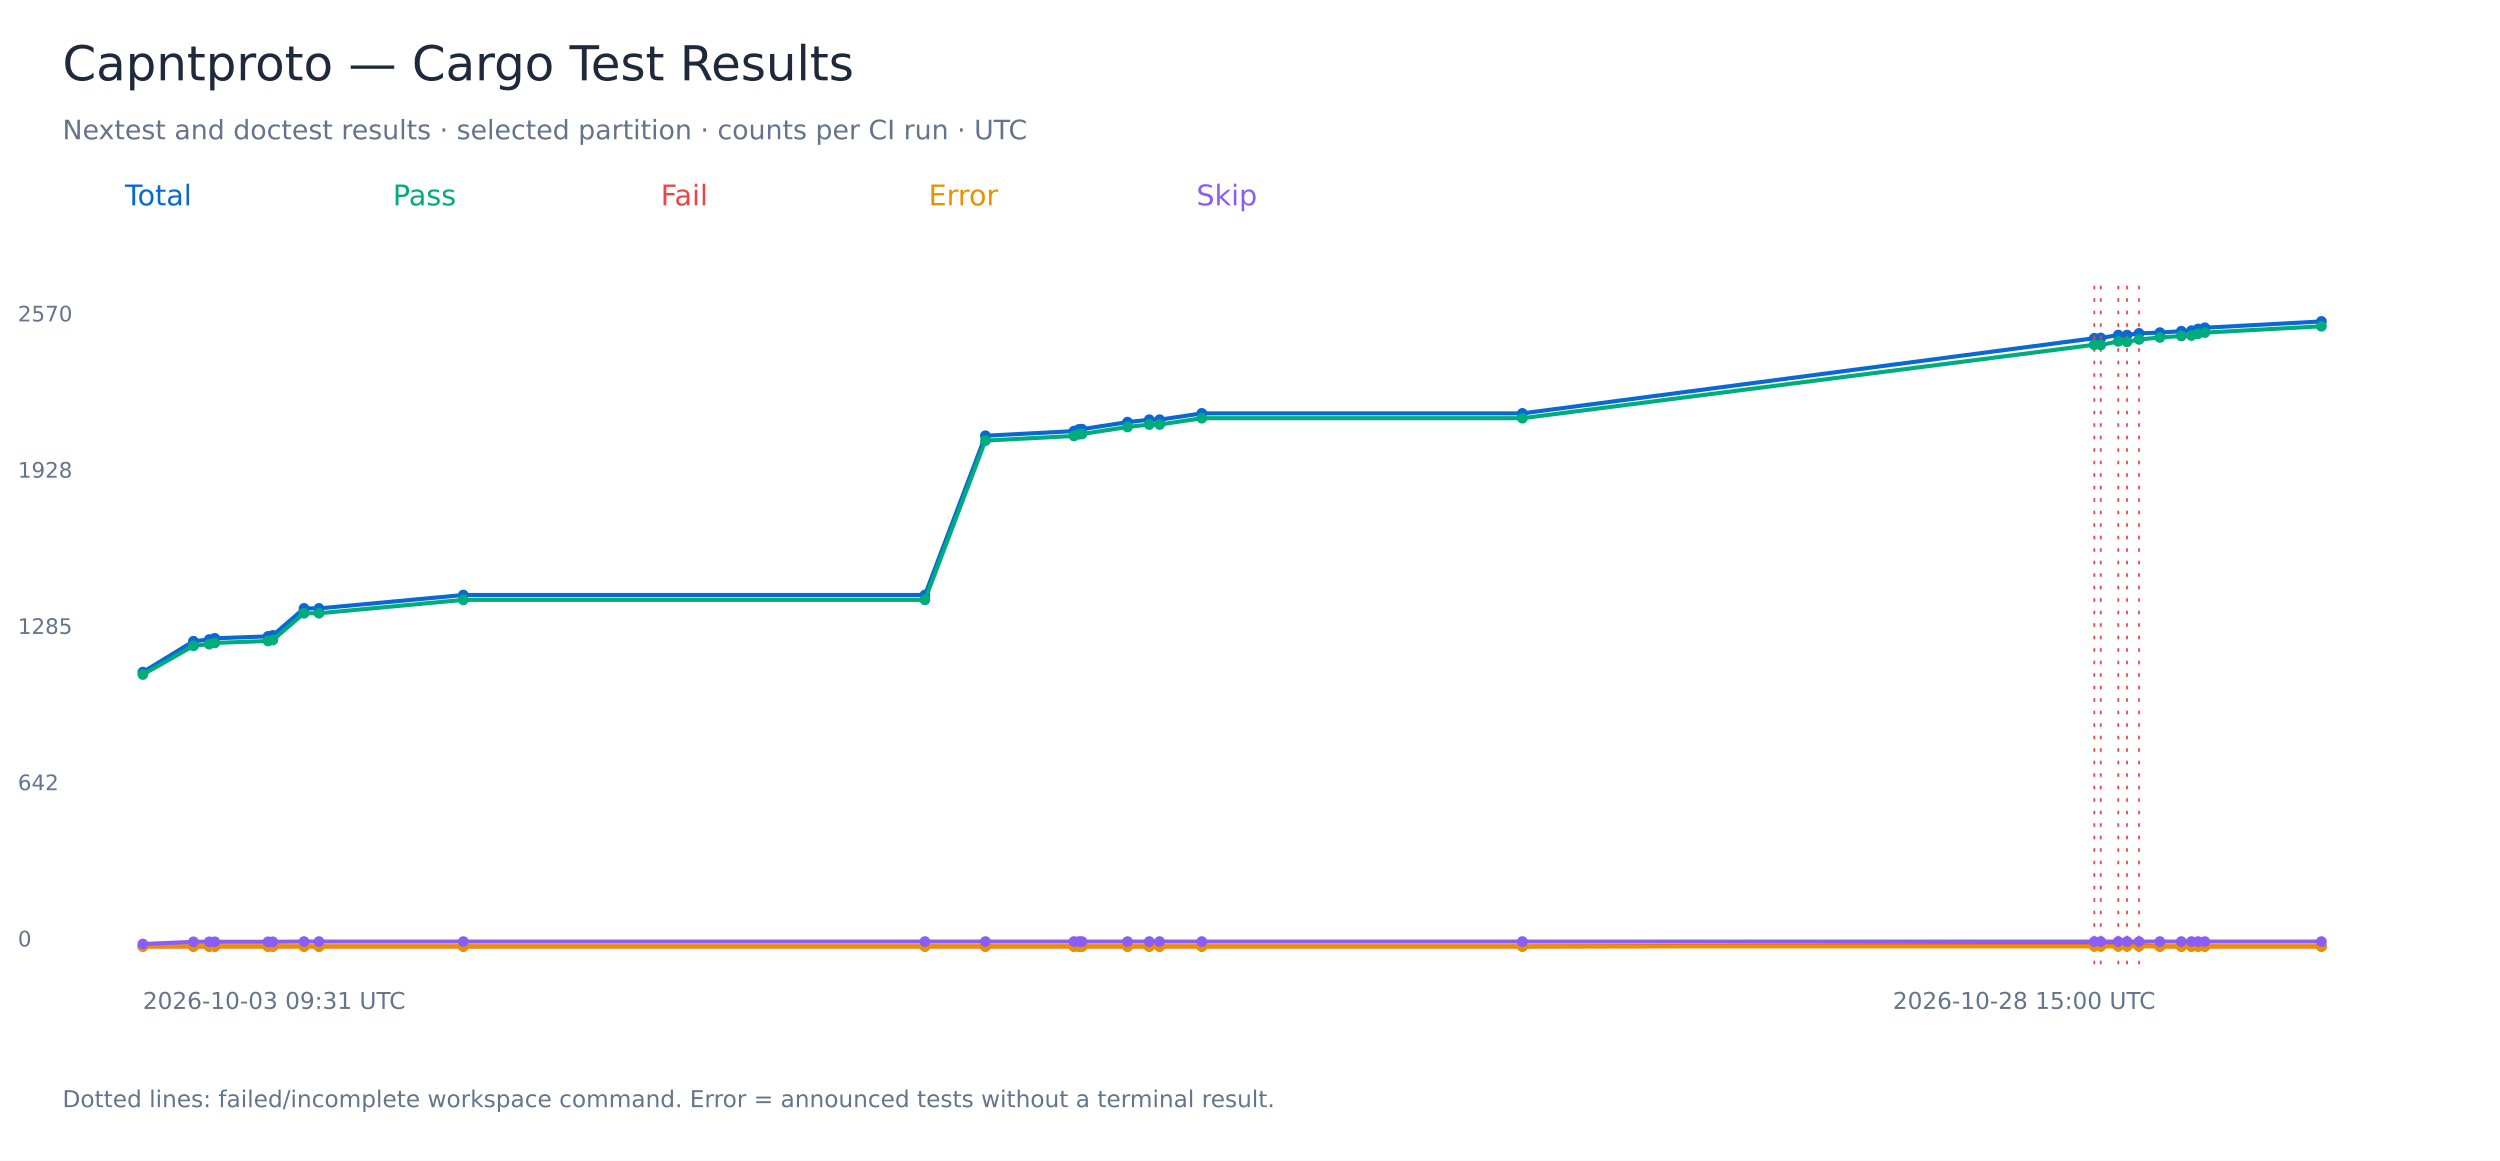
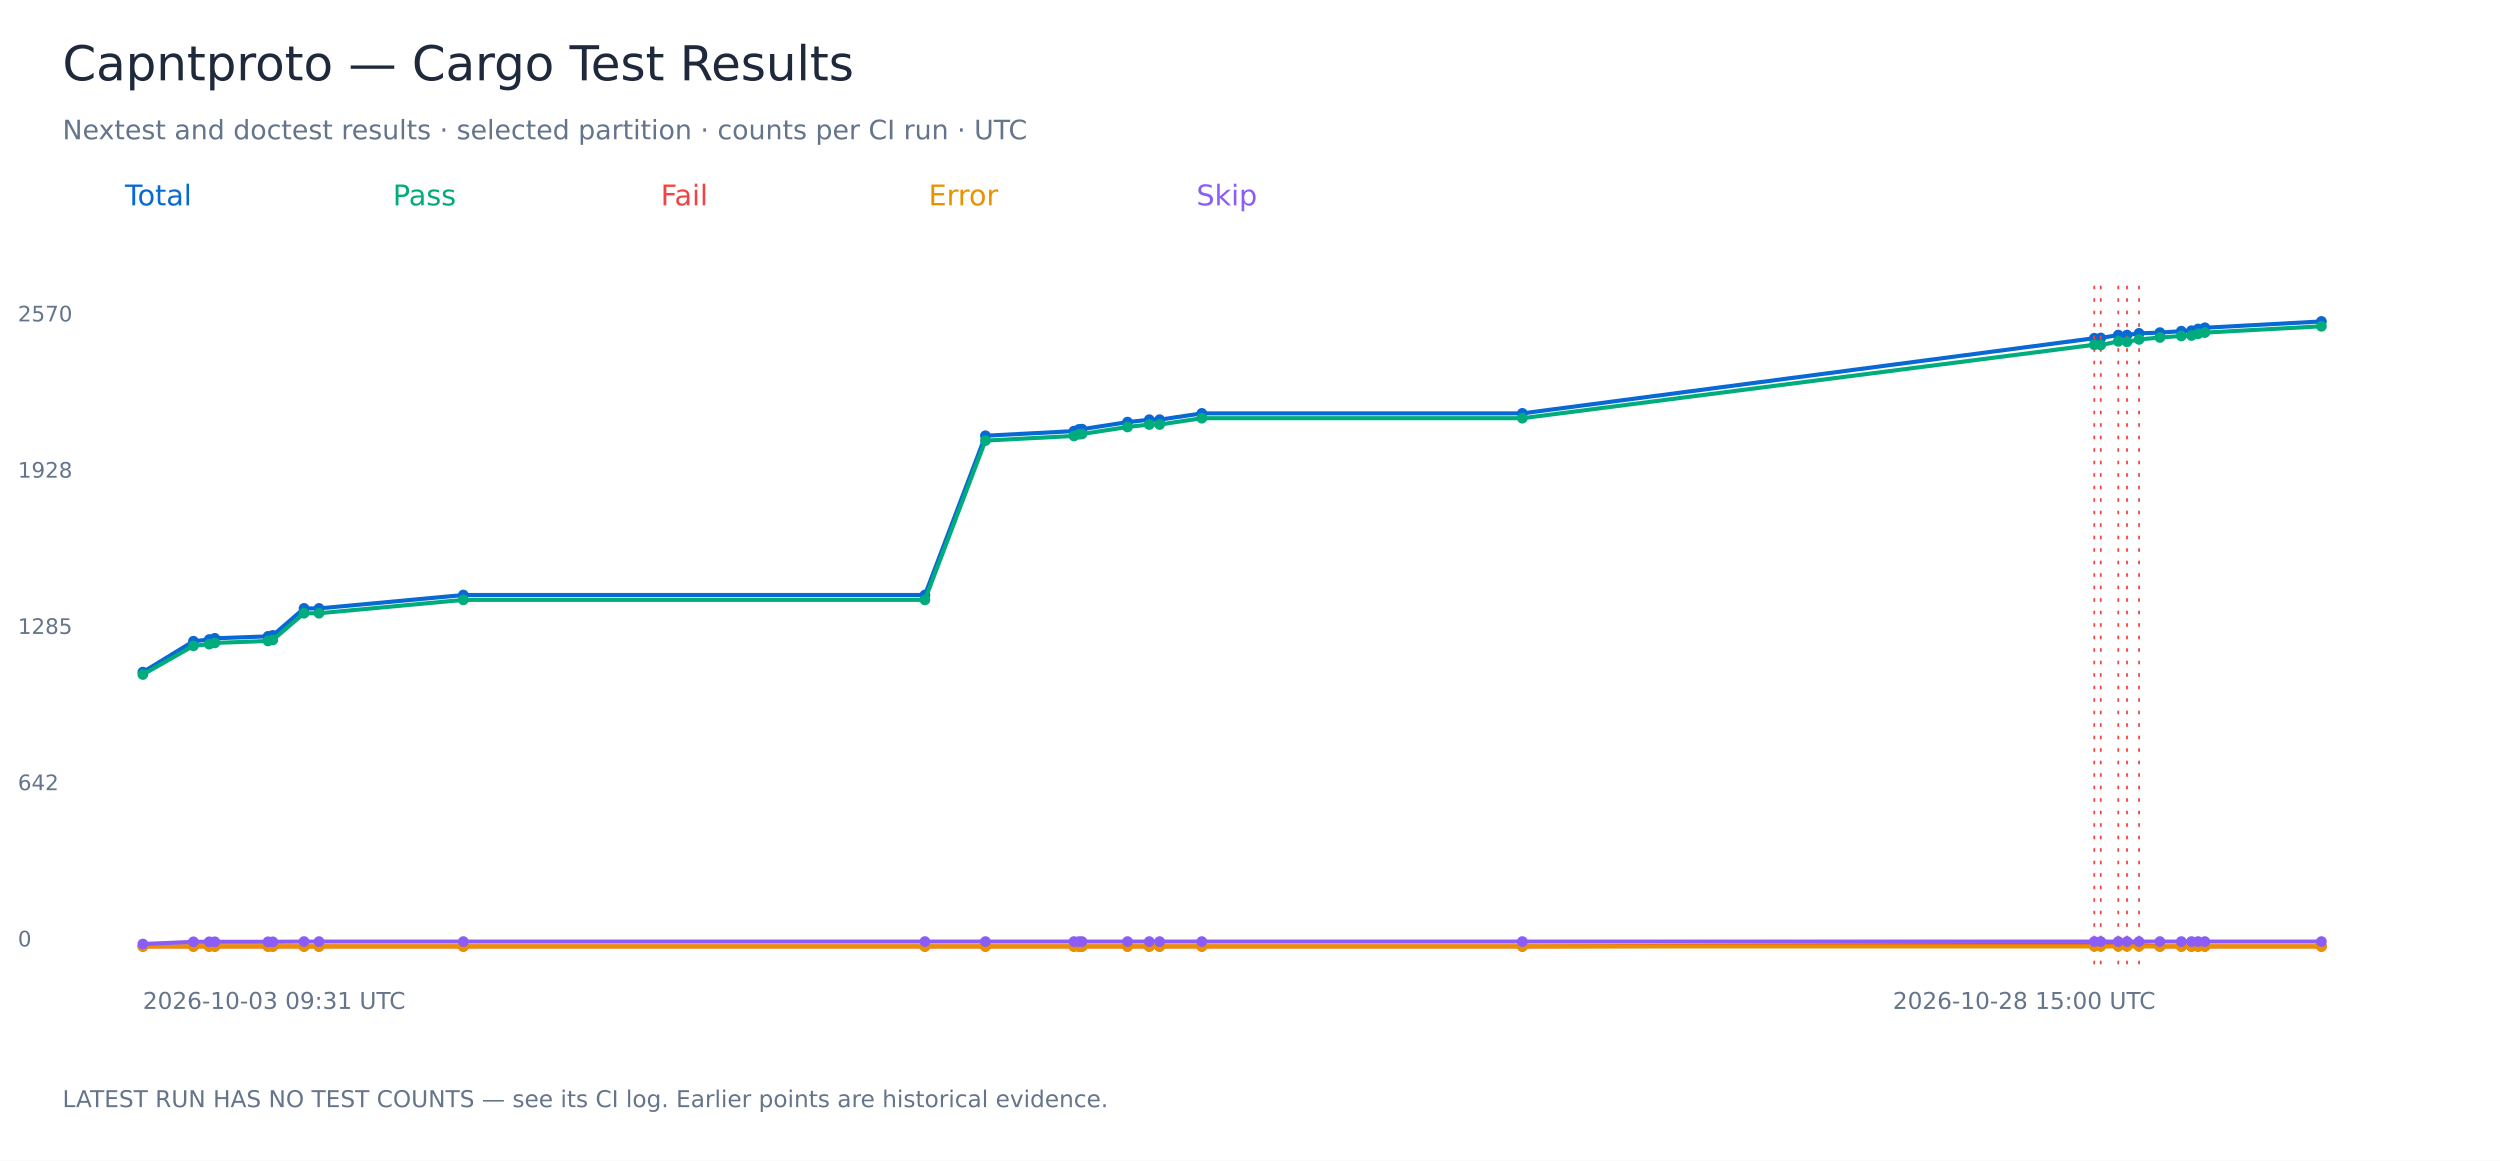
<svg xmlns="http://www.w3.org/2000/svg" width="1400" height="650" viewBox="0 0 1400 650" role="img" aria-labelledby="title">
  <rect width="1400" height="650" fill="white" />
  <g font-family="DejaVu Sans, sans-serif">
    <text x="35.00" y="45.00" font-size="27" fill="#1e293b">Capntproto — Cargo Test Results</text>
    <text x="35.00" y="78.00" font-size="15" fill="#64748b">Nextest and doctest results · selected partition · counts per CI run · UTC</text>
    <text x="70.00" y="115.00" font-size="16" fill="#0868d4">Total</text>
    <polyline points="80.00,376.38 108.33,359.09 117.17,358.13 120.30,357.45 150.11,356.36 152.78,355.82 170.25,340.70 178.64,340.70 259.47,333.21 517.96,333.21 551.84,244.01 601.40,241.42 604.21,240.47 605.91,240.33 631.41,236.38 643.59,235.02 649.40,235.02 673.02,231.48 852.52,231.48 1172.80,189.40 1176.43,189.26 1186.23,187.63 1191.12,187.63 1197.87,186.67 1209.55,186.26 1221.55,185.45 1227.23,185.18 1230.90,184.22 1234.73,183.54 1300.00,180.00" fill="none" stroke="#0868d4" stroke-width="2.3" />
    <circle cx="80.00" cy="376.38" r="3" fill="#0868d4" />
    <circle cx="108.33" cy="359.09" r="3" fill="#0868d4" />
    <circle cx="117.17" cy="358.13" r="3" fill="#0868d4" />
    <circle cx="120.30" cy="357.45" r="3" fill="#0868d4" />
    <circle cx="150.11" cy="356.36" r="3" fill="#0868d4" />
    <circle cx="152.78" cy="355.82" r="3" fill="#0868d4" />
    <circle cx="170.25" cy="340.70" r="3" fill="#0868d4" />
    <circle cx="178.64" cy="340.70" r="3" fill="#0868d4" />
    <circle cx="259.47" cy="333.21" r="3" fill="#0868d4" />
    <circle cx="517.96" cy="333.21" r="3" fill="#0868d4" />
    <circle cx="551.84" cy="244.01" r="3" fill="#0868d4" />
    <circle cx="601.40" cy="241.42" r="3" fill="#0868d4" />
    <circle cx="604.21" cy="240.47" r="3" fill="#0868d4" />
    <circle cx="605.91" cy="240.33" r="3" fill="#0868d4" />
    <circle cx="631.41" cy="236.38" r="3" fill="#0868d4" />
    <circle cx="643.59" cy="235.02" r="3" fill="#0868d4" />
    <circle cx="649.40" cy="235.02" r="3" fill="#0868d4" />
    <circle cx="673.02" cy="231.48" r="3" fill="#0868d4" />
    <circle cx="852.52" cy="231.48" r="3" fill="#0868d4" />
    <circle cx="1172.80" cy="189.40" r="3" fill="#0868d4" />
    <path d="M 1172.80 160 V 540" stroke="#ef4444" stroke-dasharray="2 5" />
    <circle cx="1176.43" cy="189.26" r="3" fill="#0868d4" />
    <path d="M 1176.43 160 V 540" stroke="#ef4444" stroke-dasharray="2 5" />
    <circle cx="1186.23" cy="187.63" r="3" fill="#0868d4" />
    <path d="M 1186.23 160 V 540" stroke="#ef4444" stroke-dasharray="2 5" />
    <circle cx="1191.12" cy="187.63" r="3" fill="#0868d4" />
    <path d="M 1191.12 160 V 540" stroke="#ef4444" stroke-dasharray="2 5" />
    <circle cx="1197.87" cy="186.67" r="3" fill="#0868d4" />
    <path d="M 1197.87 160 V 540" stroke="#ef4444" stroke-dasharray="2 5" />
    <circle cx="1209.55" cy="186.26" r="3" fill="#0868d4" />
    <circle cx="1221.55" cy="185.45" r="3" fill="#0868d4" />
    <circle cx="1227.23" cy="185.18" r="3" fill="#0868d4" />
    <circle cx="1230.90" cy="184.22" r="3" fill="#0868d4" />
    <circle cx="1234.73" cy="183.54" r="3" fill="#0868d4" />
    <circle cx="1300.00" cy="180.00" r="3" fill="#0868d4" />
    <text x="10.00" y="530.00" font-size="12" fill="#64748b">0</text>
    <text x="10.00" y="442.50" font-size="12" fill="#64748b">642</text>
    <text x="10.00" y="355.00" font-size="12" fill="#64748b">1285</text>
    <text x="10.00" y="267.50" font-size="12" fill="#64748b">1928</text>
    <text x="10.00" y="180.00" font-size="12" fill="#64748b">2570</text>
    <text x="80.00" y="565.00" font-size="13" fill="#64748b">2026-10-03 09:31 UTC</text>
    <text x="1060.00" y="565.00" font-size="13" fill="#64748b">2026-10-28 15:00 UTC</text>
    <text x="220.00" y="115.00" font-size="16" fill="#00ac7b">Pass</text>
    <polyline points="80.00,377.74 108.33,361.67 117.17,360.72 120.30,360.04 150.11,358.95 152.78,358.40 170.25,343.42 178.64,343.42 259.47,335.93 517.96,335.93 551.84,246.73 601.40,244.14 604.21,243.19 605.91,243.05 631.41,239.11 643.59,237.74 649.40,237.74 673.02,234.20 852.52,234.20 1172.80,193.07 1176.43,193.21 1186.23,191.17 1191.12,191.44 1197.87,190.08 1209.55,188.99 1221.55,188.17 1227.23,187.90 1230.90,186.95 1234.73,186.26 1300.00,182.72" fill="none" stroke="#00ac7b" stroke-width="2.3" />
    <circle cx="80.00" cy="377.74" r="3" fill="#00ac7b" />
    <circle cx="108.33" cy="361.67" r="3" fill="#00ac7b" />
    <circle cx="117.17" cy="360.72" r="3" fill="#00ac7b" />
    <circle cx="120.30" cy="360.04" r="3" fill="#00ac7b" />
    <circle cx="150.11" cy="358.95" r="3" fill="#00ac7b" />
    <circle cx="152.78" cy="358.40" r="3" fill="#00ac7b" />
    <circle cx="170.25" cy="343.42" r="3" fill="#00ac7b" />
    <circle cx="178.64" cy="343.42" r="3" fill="#00ac7b" />
    <circle cx="259.47" cy="335.93" r="3" fill="#00ac7b" />
    <circle cx="517.96" cy="335.93" r="3" fill="#00ac7b" />
    <circle cx="551.84" cy="246.73" r="3" fill="#00ac7b" />
    <circle cx="601.40" cy="244.14" r="3" fill="#00ac7b" />
    <circle cx="604.21" cy="243.19" r="3" fill="#00ac7b" />
    <circle cx="605.91" cy="243.05" r="3" fill="#00ac7b" />
    <circle cx="631.41" cy="239.11" r="3" fill="#00ac7b" />
    <circle cx="643.59" cy="237.74" r="3" fill="#00ac7b" />
    <circle cx="649.40" cy="237.74" r="3" fill="#00ac7b" />
    <circle cx="673.02" cy="234.20" r="3" fill="#00ac7b" />
    <circle cx="852.52" cy="234.20" r="3" fill="#00ac7b" />
    <circle cx="1172.80" cy="193.07" r="3" fill="#00ac7b" />
    <circle cx="1176.43" cy="193.21" r="3" fill="#00ac7b" />
    <circle cx="1186.23" cy="191.17" r="3" fill="#00ac7b" />
    <circle cx="1191.12" cy="191.44" r="3" fill="#00ac7b" />
    <circle cx="1197.87" cy="190.08" r="3" fill="#00ac7b" />
    <circle cx="1209.55" cy="188.99" r="3" fill="#00ac7b" />
    <circle cx="1221.55" cy="188.17" r="3" fill="#00ac7b" />
    <circle cx="1227.23" cy="187.90" r="3" fill="#00ac7b" />
    <circle cx="1230.90" cy="186.95" r="3" fill="#00ac7b" />
    <circle cx="1234.73" cy="186.26" r="3" fill="#00ac7b" />
    <circle cx="1300.00" cy="182.72" r="3" fill="#00ac7b" />
    <text x="370.00" y="115.00" font-size="16" fill="#ef4444">Fail</text>
    <polyline points="80.00,530.00 108.33,530.00 117.17,530.00 120.30,530.00 150.11,530.00 152.78,530.00 170.25,530.00 178.64,530.00 259.47,530.00 517.96,530.00 551.84,530.00 601.40,530.00 604.21,530.00 605.91,530.00 631.41,530.00 643.59,530.00 649.40,530.00 673.02,530.00 852.52,530.00 1172.80,529.05 1176.43,528.77 1186.23,529.18 1191.12,528.91 1197.87,529.32 1209.55,530.00 1221.55,530.00 1227.23,530.00 1230.90,530.00 1234.73,530.00 1300.00,530.00" fill="none" stroke="#ef4444" stroke-width="2.3" />
    <circle cx="80.00" cy="530.00" r="3" fill="#ef4444" />
    <circle cx="108.33" cy="530.00" r="3" fill="#ef4444" />
    <circle cx="117.17" cy="530.00" r="3" fill="#ef4444" />
    <circle cx="120.30" cy="530.00" r="3" fill="#ef4444" />
    <circle cx="150.11" cy="530.00" r="3" fill="#ef4444" />
    <circle cx="152.78" cy="530.00" r="3" fill="#ef4444" />
    <circle cx="170.25" cy="530.00" r="3" fill="#ef4444" />
    <circle cx="178.64" cy="530.00" r="3" fill="#ef4444" />
    <circle cx="259.47" cy="530.00" r="3" fill="#ef4444" />
    <circle cx="517.96" cy="530.00" r="3" fill="#ef4444" />
    <circle cx="551.84" cy="530.00" r="3" fill="#ef4444" />
    <circle cx="601.40" cy="530.00" r="3" fill="#ef4444" />
    <circle cx="604.21" cy="530.00" r="3" fill="#ef4444" />
    <circle cx="605.91" cy="530.00" r="3" fill="#ef4444" />
    <circle cx="631.41" cy="530.00" r="3" fill="#ef4444" />
    <circle cx="643.59" cy="530.00" r="3" fill="#ef4444" />
    <circle cx="649.40" cy="530.00" r="3" fill="#ef4444" />
    <circle cx="673.02" cy="530.00" r="3" fill="#ef4444" />
    <circle cx="852.52" cy="530.00" r="3" fill="#ef4444" />
    <circle cx="1172.80" cy="529.05" r="3" fill="#ef4444" />
    <circle cx="1176.43" cy="528.77" r="3" fill="#ef4444" />
    <circle cx="1186.23" cy="529.18" r="3" fill="#ef4444" />
    <circle cx="1191.12" cy="528.91" r="3" fill="#ef4444" />
    <circle cx="1197.87" cy="529.32" r="3" fill="#ef4444" />
    <circle cx="1209.55" cy="530.00" r="3" fill="#ef4444" />
    <circle cx="1221.55" cy="530.00" r="3" fill="#ef4444" />
    <circle cx="1227.23" cy="530.00" r="3" fill="#ef4444" />
    <circle cx="1230.90" cy="530.00" r="3" fill="#ef4444" />
    <circle cx="1234.73" cy="530.00" r="3" fill="#ef4444" />
    <circle cx="1300.00" cy="530.00" r="3" fill="#ef4444" />
    <text x="520.00" y="115.00" font-size="16" fill="#e89200">Error</text>
    <polyline points="80.00,530.00 108.33,530.00 117.17,530.00 120.30,530.00 150.11,530.00 152.78,530.00 170.25,530.00 178.64,530.00 259.47,530.00 517.96,530.00 551.84,530.00 601.40,530.00 604.21,530.00 605.91,530.00 631.41,530.00 643.59,530.00 649.40,530.00 673.02,530.00 852.52,530.00 1172.80,530.00 1176.43,530.00 1186.23,530.00 1191.12,530.00 1197.87,530.00 1209.55,530.00 1221.55,530.00 1227.23,530.00 1230.90,530.00 1234.73,530.00 1300.00,530.00" fill="none" stroke="#e89200" stroke-width="2.3" />
    <circle cx="80.00" cy="530.00" r="3" fill="#e89200" />
    <circle cx="108.33" cy="530.00" r="3" fill="#e89200" />
    <circle cx="117.17" cy="530.00" r="3" fill="#e89200" />
    <circle cx="120.30" cy="530.00" r="3" fill="#e89200" />
    <circle cx="150.11" cy="530.00" r="3" fill="#e89200" />
    <circle cx="152.78" cy="530.00" r="3" fill="#e89200" />
    <circle cx="170.25" cy="530.00" r="3" fill="#e89200" />
    <circle cx="178.64" cy="530.00" r="3" fill="#e89200" />
    <circle cx="259.47" cy="530.00" r="3" fill="#e89200" />
    <circle cx="517.96" cy="530.00" r="3" fill="#e89200" />
    <circle cx="551.84" cy="530.00" r="3" fill="#e89200" />
    <circle cx="601.40" cy="530.00" r="3" fill="#e89200" />
    <circle cx="604.21" cy="530.00" r="3" fill="#e89200" />
    <circle cx="605.91" cy="530.00" r="3" fill="#e89200" />
    <circle cx="631.41" cy="530.00" r="3" fill="#e89200" />
    <circle cx="643.59" cy="530.00" r="3" fill="#e89200" />
    <circle cx="649.40" cy="530.00" r="3" fill="#e89200" />
    <circle cx="673.02" cy="530.00" r="3" fill="#e89200" />
    <circle cx="852.52" cy="530.00" r="3" fill="#e89200" />
    <circle cx="1172.80" cy="530.00" r="3" fill="#e89200" />
    <circle cx="1176.43" cy="530.00" r="3" fill="#e89200" />
    <circle cx="1186.23" cy="530.00" r="3" fill="#e89200" />
    <circle cx="1191.12" cy="530.00" r="3" fill="#e89200" />
    <circle cx="1197.87" cy="530.00" r="3" fill="#e89200" />
    <circle cx="1209.55" cy="530.00" r="3" fill="#e89200" />
    <circle cx="1221.55" cy="530.00" r="3" fill="#e89200" />
    <circle cx="1227.23" cy="530.00" r="3" fill="#e89200" />
    <circle cx="1230.90" cy="530.00" r="3" fill="#e89200" />
    <circle cx="1234.73" cy="530.00" r="3" fill="#e89200" />
    <circle cx="1300.00" cy="530.00" r="3" fill="#e89200" />
    <text x="670.00" y="115.00" font-size="16" fill="#8b5cf6">Skip</text>
    <polyline points="80.00,528.64 108.33,527.41 117.17,527.41 120.30,527.41 150.11,527.41 152.78,527.41 170.25,527.28 178.64,527.28 259.47,527.28 517.96,527.28 551.84,527.28 601.40,527.28 604.21,527.28 605.91,527.28 631.41,527.28 643.59,527.28 649.40,527.28 673.02,527.28 852.52,527.28 1172.80,527.28 1176.43,527.28 1186.23,527.28 1191.12,527.28 1197.87,527.28 1209.55,527.28 1221.55,527.28 1227.23,527.28 1230.90,527.28 1234.73,527.28 1300.00,527.28" fill="none" stroke="#8b5cf6" stroke-width="2.3" />
    <circle cx="80.00" cy="528.64" r="3" fill="#8b5cf6" />
    <circle cx="108.33" cy="527.41" r="3" fill="#8b5cf6" />
    <circle cx="117.17" cy="527.41" r="3" fill="#8b5cf6" />
    <circle cx="120.30" cy="527.41" r="3" fill="#8b5cf6" />
    <circle cx="150.11" cy="527.41" r="3" fill="#8b5cf6" />
    <circle cx="152.78" cy="527.41" r="3" fill="#8b5cf6" />
    <circle cx="170.25" cy="527.28" r="3" fill="#8b5cf6" />
    <circle cx="178.64" cy="527.28" r="3" fill="#8b5cf6" />
    <circle cx="259.47" cy="527.28" r="3" fill="#8b5cf6" />
    <circle cx="517.96" cy="527.28" r="3" fill="#8b5cf6" />
    <circle cx="551.84" cy="527.28" r="3" fill="#8b5cf6" />
    <circle cx="601.40" cy="527.28" r="3" fill="#8b5cf6" />
    <circle cx="604.21" cy="527.28" r="3" fill="#8b5cf6" />
    <circle cx="605.91" cy="527.28" r="3" fill="#8b5cf6" />
    <circle cx="631.41" cy="527.28" r="3" fill="#8b5cf6" />
    <circle cx="643.59" cy="527.28" r="3" fill="#8b5cf6" />
    <circle cx="649.40" cy="527.28" r="3" fill="#8b5cf6" />
    <circle cx="673.02" cy="527.28" r="3" fill="#8b5cf6" />
    <circle cx="852.52" cy="527.28" r="3" fill="#8b5cf6" />
    <circle cx="1172.80" cy="527.28" r="3" fill="#8b5cf6" />
    <circle cx="1176.43" cy="527.28" r="3" fill="#8b5cf6" />
    <circle cx="1186.23" cy="527.28" r="3" fill="#8b5cf6" />
    <circle cx="1191.12" cy="527.28" r="3" fill="#8b5cf6" />
    <circle cx="1197.87" cy="527.28" r="3" fill="#8b5cf6" />
    <circle cx="1209.55" cy="527.28" r="3" fill="#8b5cf6" />
    <circle cx="1221.55" cy="527.28" r="3" fill="#8b5cf6" />
    <circle cx="1227.23" cy="527.28" r="3" fill="#8b5cf6" />
    <circle cx="1230.90" cy="527.28" r="3" fill="#8b5cf6" />
    <circle cx="1234.73" cy="527.28" r="3" fill="#8b5cf6" />
    <circle cx="1300.00" cy="527.28" r="3" fill="#8b5cf6" />
-     <text x="35.00" y="620.00" font-size="13" fill="#64748b">Dotted lines: failed/incomplete workspace command. Error = announced tests without a terminal result.</text>
+     <text x="35.00" y="620.00" font-size="13" fill="#64748b">LATEST RUN HAS NO TEST COUNTS — see its CI log. Earlier points are historical evidence.</text>
  </g>
</svg>
